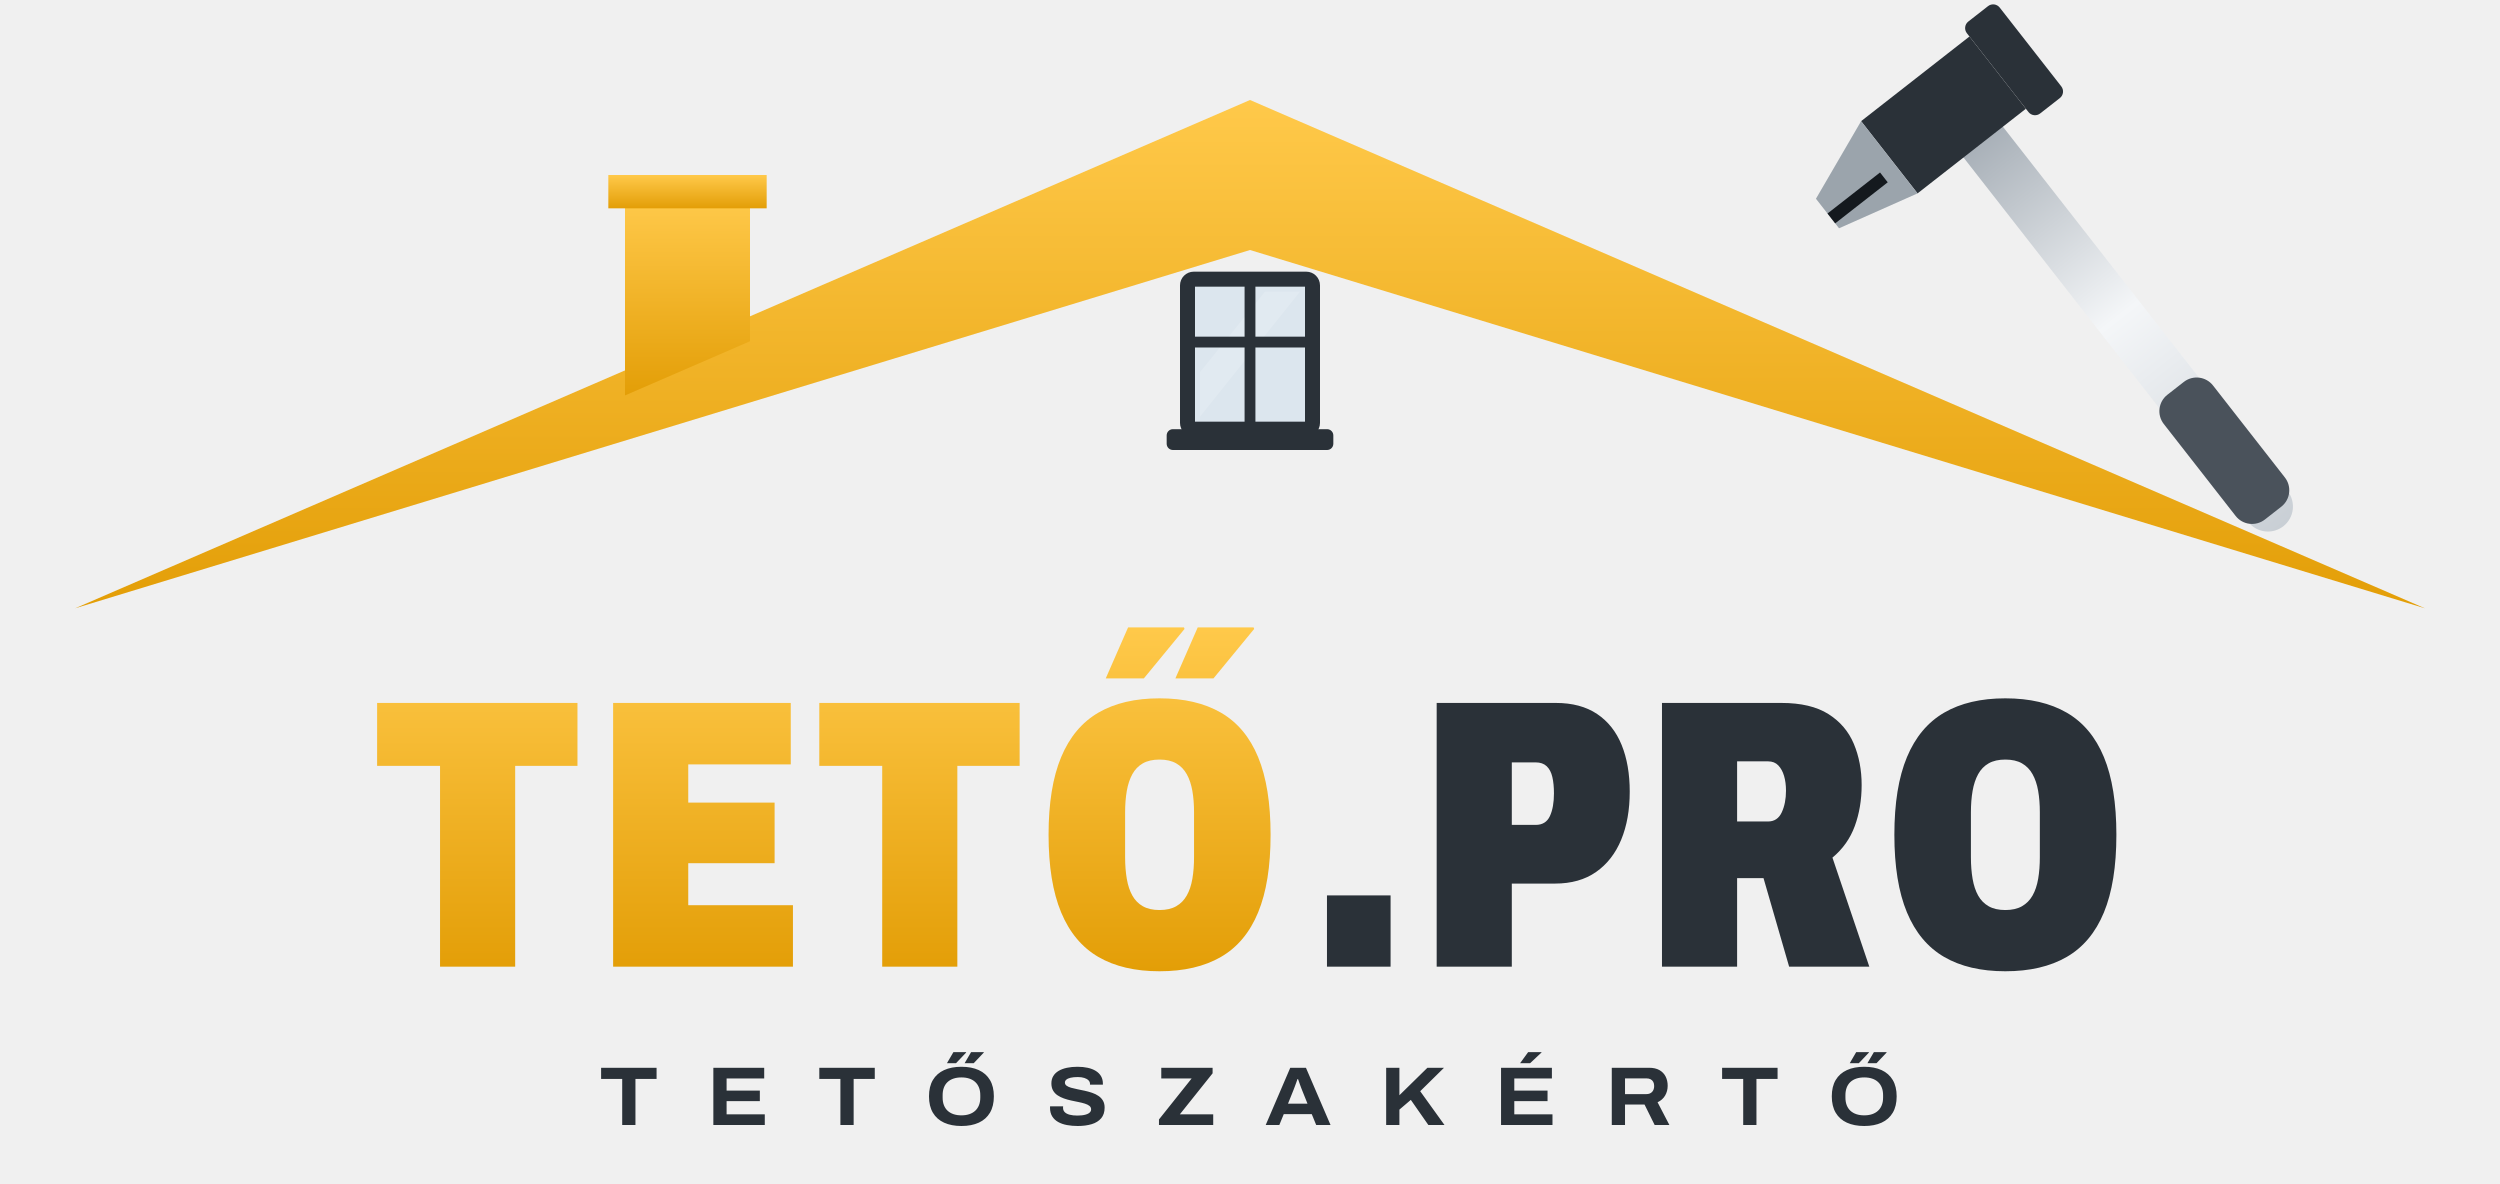
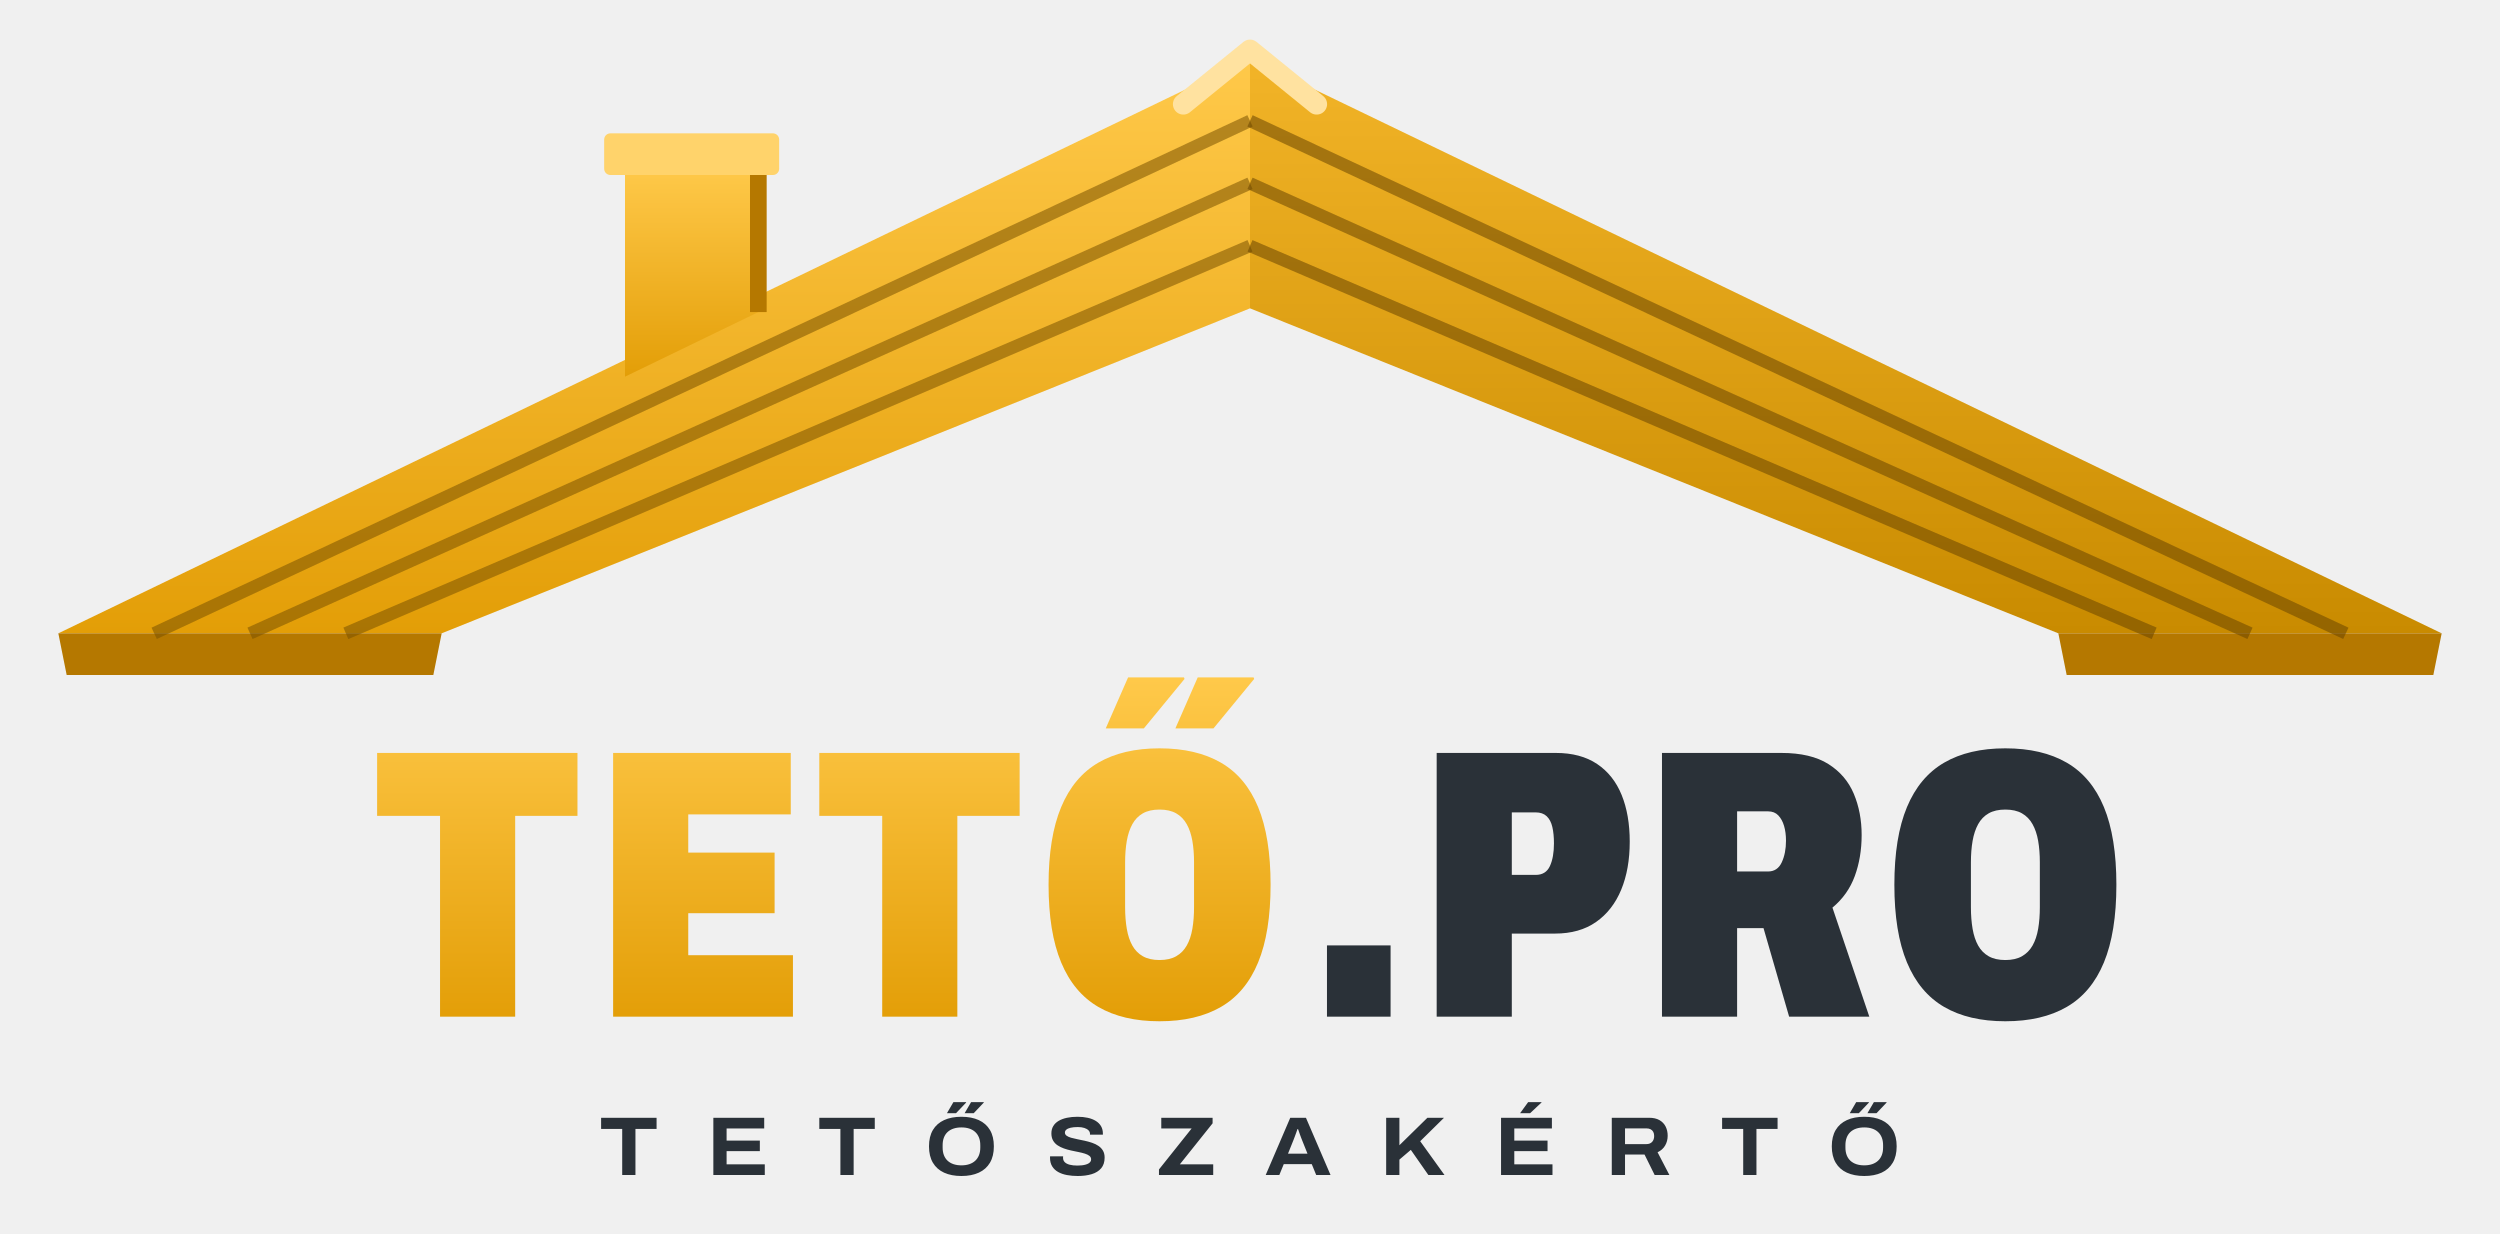
- <svg xmlns="http://www.w3.org/2000/svg" viewBox="0 30 600 284" role="img" aria-label="Tető.pro – Tetőszakértő">
+ <svg xmlns="http://www.w3.org/2000/svg" viewBox="0 30 600 296" role="img" aria-label="Tető.pro – Tetőszakértő">
  <defs>
    <linearGradient id="am" x1="0" y1="0" x2="0" y2="1">
      <stop offset="0" stop-color="#FFC94A" />
      <stop offset="1" stop-color="#E39E07" />
    </linearGradient>
    <linearGradient id="ac" x1="0" y1="0" x2="0" y2="1">
      <stop offset="0" stop-color="#F2F4F6" />
      <stop offset="1" stop-color="#A9B1B9" />
    </linearGradient>
    <linearGradient id="nyel" x1="0" y1="0" x2="1" y2="0">
      <stop offset="0" stop-color="#C9CFD5" />
      <stop offset=".5" stop-color="#F4F6F8" />
      <stop offset="1" stop-color="#9AA3AC" />
    </linearGradient>
+     <linearGradient id="am2" x1="0" y1="0" x2="0" y2="1">
+       <stop offset="0" stop-color="#F2B428" />
+       <stop offset="1" stop-color="#C98B00" />
+     </linearGradient>
  </defs>
-   <path d="M18 176 L300 54 L582 176 L300 90 Z" fill="url(#am)" />
-   <path d="M150 124.9 V78 H180 V111.9 Z" fill="url(#am)" />
-   <rect x="146" y="72" width="38" height="8" fill="url(#am)" />
-   <rect x="285.0" y="97" width="30" height="36" rx="1.5" fill="#DCE6EE" />
-   <path d="M288.0 119.32 L303.6 100 H312.0 L288.0 130 Z" fill="#FFFFFF" opacity=".16" />
-   <rect x="285.0" y="97" width="30" height="36" rx="1.5" fill="none" stroke="#2A3138" stroke-width="3.6" />
-   <path d="M300 97 V133 M285.0 112.1 H315.0" stroke="#2A3138" stroke-width="2.6" />
-   <rect x="280.0" y="133" width="40" height="5" rx="1.5" fill="#2A3138" />
-   <g transform="translate(548 156.3) rotate(-128)">
-     <rect x="0" y="-6" width="128" height="12" rx="6" fill="url(#nyel)" />
-     <rect x="4" y="-7.5" width="38" height="15" rx="5" fill="#4A525B" />
-     <path d="M117 -20 H139 V13 H117 Z" fill="#2A3138" />
-     <rect x="114" y="13" width="28" height="10" rx="2" fill="#2A3138" />
-     <path d="M117 -20 L122 -40 L131 -40 L139 -20 Z" fill="#9BA4AC" />
-     <path d="M125 -40 V-24" stroke="#14191E" stroke-width="3" />
-   </g>
-   <path d="M105.61 262.0V213.807H90.508V198.704H138.592V213.807H123.642V262.0Z M147.149 262.0V198.704H189.783V213.46H165.181V222.624H185.905V237.16H165.181V247.244H190.306V262.0Z M211.73 262.0V213.807H196.628V198.704H244.712V213.807H229.762V262.0Z M278.283 263.104Q269.516 263.104 263.605 259.666Q257.694 256.228 254.675 248.975Q251.656 241.721 251.656 230.352Q251.656 218.951 254.675 211.714Q257.694 204.476 263.605 201.038Q269.516 197.6 278.283 197.6Q287.081 197.6 293.022 201.038Q298.963 204.476 301.952 211.714Q304.941 218.951 304.941 230.352Q304.941 241.721 301.952 248.975Q298.963 256.228 293.022 259.666Q287.081 263.104 278.283 263.104ZM278.283 248.408Q280.687 248.408 282.279 247.502Q283.871 246.595 284.816 244.935Q285.761 243.276 286.166 240.925Q286.57 238.574 286.57 235.717V224.987Q286.57 222.13 286.166 219.81Q285.761 217.489 284.816 215.799Q283.871 214.109 282.279 213.202Q280.687 212.296 278.283 212.296Q275.879 212.296 274.287 213.202Q272.695 214.109 271.765 215.799Q270.836 217.489 270.431 219.81Q270.027 222.13 270.027 224.987V235.717Q270.027 238.574 270.431 240.925Q270.836 243.276 271.765 244.935Q272.695 246.595 274.287 247.502Q275.879 248.408 278.283 248.408ZM282.094 192.816 287.451 180.58H300.874L300.997 180.948L291.235 192.816ZM265.381 192.816 270.739 180.58H284.161L284.285 180.948L274.523 192.816Z" fill="url(#am)" />
-   <path d="M318.473 262.0V244.903H333.74V262.0Z M344.802 262.0V198.704H373.378Q379.358 198.704 383.306 201.357Q387.255 204.011 389.196 208.795Q391.136 213.579 391.136 219.987Q391.136 226.58 389.089 231.531Q387.042 236.482 383.063 239.271Q379.084 242.06 373.196 242.06H362.834V262.0ZM362.834 227.975H368.567Q371 227.975 371.975 225.865Q372.949 223.755 372.949 220.414Q372.949 218.145 372.562 216.477Q372.174 214.809 371.202 213.891Q370.23 212.974 368.567 212.974H362.834Z M398.874 262.0V198.704H427.51Q434.594 198.704 438.818 201.374Q443.041 204.045 444.919 208.524Q446.796 213.003 446.796 218.399Q446.796 223.745 445.155 228.241Q443.513 232.737 439.787 235.831L448.636 262.0H429.391L423.242 240.748H416.906V262.0ZM416.906 227.156H424.327Q426.598 227.156 427.618 224.968Q428.638 222.779 428.638 219.772Q428.638 217.779 428.175 216.217Q427.711 214.654 426.786 213.689Q425.862 212.724 424.327 212.724H416.906Z M481.275 263.104Q472.508 263.104 466.597 259.666Q460.686 256.228 457.667 248.975Q454.648 241.721 454.648 230.352Q454.648 218.951 457.667 211.714Q460.686 204.476 466.597 201.038Q472.508 197.6 481.275 197.6Q490.073 197.6 496.014 201.038Q501.955 204.476 504.944 211.714Q507.933 218.951 507.933 230.352Q507.933 241.721 504.944 248.975Q501.955 256.228 496.014 259.666Q490.073 263.104 481.275 263.104ZM481.275 248.408Q483.679 248.408 485.271 247.502Q486.863 246.595 487.808 244.935Q488.753 243.276 489.158 240.925Q489.562 238.574 489.562 235.717V224.987Q489.562 222.13 489.158 219.81Q488.753 217.489 487.808 215.799Q486.863 214.109 485.271 213.202Q483.679 212.296 481.275 212.296Q478.871 212.296 477.279 213.202Q475.687 214.109 474.757 215.799Q473.828 217.489 473.423 219.81Q473.019 222.13 473.019 224.987V235.717Q473.019 238.574 473.423 240.925Q473.828 243.276 474.757 244.935Q475.687 246.595 477.279 247.502Q478.871 248.408 481.275 248.408Z" fill="#2A3138" />
-   <path d="M149.329 300.0V288.944H144.266V286.265H157.579V288.944H152.508V300.0Z M171.203 300.0V286.265H183.409V288.83H174.383V291.741H182.363V294.272H174.383V297.435H183.548V300.0Z M201.697 300.0V288.944H196.634V286.265H209.947V288.944H204.876V300.0Z M230.741 300.24Q228.328 300.24 226.58 299.439Q224.832 298.639 223.895 297.054Q222.958 295.468 222.958 293.129Q222.958 290.778 223.895 289.201Q224.832 287.624 226.58 286.825Q228.328 286.025 230.741 286.025Q233.167 286.025 234.91 286.825Q236.652 287.624 237.589 289.201Q238.526 290.778 238.526 293.129Q238.526 295.468 237.589 297.054Q236.652 298.639 234.91 299.439Q233.167 300.24 230.741 300.24ZM230.741 297.684Q231.793 297.684 232.627 297.404Q233.462 297.123 234.051 296.582Q234.641 296.04 234.955 295.242Q235.269 294.444 235.269 293.414V292.854Q235.269 291.814 234.955 291.016Q234.641 290.217 234.051 289.676Q233.462 289.135 232.627 288.858Q231.793 288.581 230.741 288.581Q229.689 288.581 228.854 288.858Q228.02 289.135 227.431 289.676Q226.843 290.217 226.537 291.016Q226.231 291.814 226.231 292.854V293.414Q226.231 294.444 226.537 295.242Q226.843 296.04 227.431 296.582Q228.02 297.123 228.854 297.404Q229.689 297.684 230.741 297.684ZM231.513 285.16 233.062 282.51H236.105L236.119 282.606L233.695 285.16ZM227.271 285.16 228.818 282.51H231.862L231.877 282.606L229.453 285.16Z M258.66 300.24Q257.296 300.24 256.088 300.017Q254.879 299.795 253.962 299.282Q253.045 298.769 252.524 297.924Q252.003 297.08 252.003 295.841Q252.003 295.763 252.008 295.673Q252.012 295.583 252.023 295.525H255.157Q255.146 295.586 255.138 295.687Q255.131 295.789 255.131 295.883Q255.131 296.517 255.549 296.93Q255.968 297.342 256.748 297.54Q257.529 297.737 258.574 297.737Q259.129 297.737 259.624 297.682Q260.119 297.627 260.529 297.514Q260.938 297.401 261.24 297.225Q261.541 297.048 261.703 296.804Q261.866 296.561 261.866 296.251Q261.866 295.735 261.466 295.413Q261.066 295.092 260.387 294.877Q259.707 294.661 258.856 294.492Q258.005 294.323 257.099 294.127Q256.193 293.932 255.342 293.631Q254.491 293.331 253.812 292.875Q253.132 292.42 252.733 291.716Q252.333 291.013 252.333 290.012Q252.333 289 252.789 288.247Q253.246 287.495 254.087 287.002Q254.929 286.508 256.075 286.267Q257.221 286.025 258.599 286.025Q259.951 286.025 261.068 286.273Q262.186 286.522 262.997 287.026Q263.809 287.53 264.249 288.285Q264.689 289.041 264.692 290.055V290.32H261.598V290.128Q261.598 289.636 261.237 289.273Q260.877 288.91 260.223 288.701Q259.569 288.493 258.684 288.493Q257.649 288.493 256.957 288.655Q256.266 288.817 255.922 289.115Q255.578 289.413 255.578 289.809Q255.578 290.269 255.977 290.565Q256.377 290.861 257.056 291.057Q257.736 291.254 258.587 291.418Q259.438 291.583 260.344 291.783Q261.25 291.982 262.101 292.271Q262.952 292.559 263.631 293.018Q264.311 293.477 264.71 294.159Q265.11 294.842 265.11 295.819Q265.11 297.412 264.281 298.388Q263.451 299.363 261.996 299.802Q260.54 300.24 258.66 300.24Z M278.153 300.0V298.671L285.996 288.83H278.706V286.265H291.023V287.597L283.165 297.435H291.171V300.0Z M303.769 300.0 309.664 286.265H313.425L319.329 300.0H315.888L314.818 297.385H308.106L307.037 300.0ZM309.117 294.883H313.8L312.482 291.595Q312.397 291.387 312.264 291.039Q312.131 290.691 311.992 290.298Q311.853 289.904 311.727 289.544Q311.601 289.185 311.529 288.977H311.398Q311.265 289.366 311.082 289.872Q310.9 290.377 310.727 290.843Q310.555 291.31 310.436 291.602Z M332.679 300.0V286.265H335.857V292.857L342.579 286.265H346.565L340.847 291.893L346.677 300.0H342.805L338.598 293.967L335.857 296.306V300.0Z M360.251 300.0V286.265H372.457V288.83H363.431V291.741H371.41V294.272H363.431V297.435H372.595V300.0ZM364.828 285.16 366.755 282.51H369.96L369.973 282.588L367.232 285.16Z M386.827 300.0V286.265H395.784Q397.289 286.265 398.274 286.83Q399.259 287.396 399.75 288.371Q400.242 289.346 400.242 290.582Q400.242 291.885 399.629 292.931Q399.016 293.977 397.818 294.546L400.654 300.0H397.118L394.691 295.095H390.005V300.0ZM390.005 292.586H395.132Q396.012 292.586 396.506 292.057Q396.999 291.529 396.999 290.638Q396.999 290.055 396.781 289.649Q396.563 289.242 396.147 289.026Q395.732 288.81 395.132 288.81H390.005Z M418.369 300.0V288.944H413.305V286.265H426.618V288.944H421.548V300.0Z M447.412 300.24Q444.999 300.24 443.251 299.439Q441.503 298.639 440.566 297.054Q439.63 295.468 439.63 293.129Q439.63 290.778 440.566 289.201Q441.503 287.624 443.251 286.825Q444.999 286.025 447.412 286.025Q449.839 286.025 451.582 286.825Q453.324 287.624 454.261 289.201Q455.198 290.778 455.198 293.129Q455.198 295.468 454.261 297.054Q453.324 298.639 451.582 299.439Q449.839 300.24 447.412 300.24ZM447.412 297.684Q448.465 297.684 449.299 297.404Q450.133 297.123 450.723 296.582Q451.313 296.04 451.627 295.242Q451.941 294.444 451.941 293.414V292.854Q451.941 291.814 451.627 291.016Q451.313 290.217 450.723 289.676Q450.133 289.135 449.299 288.858Q448.465 288.581 447.412 288.581Q446.36 288.581 445.526 288.858Q444.691 289.135 444.103 289.676Q443.514 290.217 443.208 291.016Q442.902 291.814 442.902 292.854V293.414Q442.902 294.444 443.208 295.242Q443.514 296.04 444.103 296.582Q444.691 297.123 445.526 297.404Q446.36 297.684 447.412 297.684ZM448.185 285.16 449.733 282.51H452.776L452.791 282.606L450.367 285.16ZM443.943 285.16 445.489 282.51H448.534L448.549 282.606L446.124 285.16Z" fill="#2A3138" />
-   <path d="M88.876 293 H131.768 M468.232 293 H511.124" stroke="url(#am)" stroke-width="3" />
+   <path d="M14 182 L300 44 L300 104 L106 182 Z" fill="url(#am)" />
+   <path d="M586 182 L300 44 L300 104 L494 182 Z" fill="url(#am2)" />
+   <path d="M14 182 L106 182 L104 192 L16 192 Z" fill="#B57800" />
+   <path d="M586 182 L494 182 L496 192 L584 192 Z" fill="#B57800" />
+   <path d="M37.0 182.0 L300.0 59.0" stroke="#7A5200" stroke-opacity=".55" stroke-width="3" />
+   <path d="M563.0 182.0 L300.0 59.0" stroke="#6A4600" stroke-opacity=".55" stroke-width="3" />
+   <path d="M60.0 182.0 L300.0 74.0" stroke="#7A5200" stroke-opacity=".55" stroke-width="3" />
+   <path d="M540.0 182.0 L300.0 74.0" stroke="#6A4600" stroke-opacity=".55" stroke-width="3" />
+   <path d="M83.0 182.0 L300.0 89.0" stroke="#7A5200" stroke-opacity=".55" stroke-width="3" />
+   <path d="M517.0 182.0 L300.0 89.0" stroke="#6A4600" stroke-opacity=".55" stroke-width="3" />
+   <path d="M284 55 L300 42 L316 55" fill="none" stroke="#FFE2A0" stroke-width="5" stroke-linejoin="round" stroke-linecap="round" />
+   <path d="M150 120.4 V70 H182 V104.9 Z" fill="url(#am)" />
+   <rect x="145" y="62" width="42" height="10" rx="1.5" fill="#FFD36B" />
+   <path d="M182 72 V104.9" stroke="#B57800" stroke-width="4" />
+   <path d="M105.61 274.0V225.807H90.508V210.704H138.592V225.807H123.642V274.0Z M147.149 274.0V210.704H189.783V225.46H165.181V234.624H185.905V249.16H165.181V259.244H190.306V274.0Z M211.73 274.0V225.807H196.628V210.704H244.712V225.807H229.762V274.0Z M278.283 275.104Q269.516 275.104 263.605 271.666Q257.694 268.228 254.675 260.975Q251.656 253.721 251.656 242.352Q251.656 230.951 254.675 223.714Q257.694 216.476 263.605 213.038Q269.516 209.6 278.283 209.6Q287.081 209.6 293.022 213.038Q298.963 216.476 301.952 223.714Q304.941 230.951 304.941 242.352Q304.941 253.721 301.952 260.975Q298.963 268.228 293.022 271.666Q287.081 275.104 278.283 275.104ZM278.283 260.408Q280.687 260.408 282.279 259.502Q283.871 258.595 284.816 256.935Q285.761 255.276 286.166 252.925Q286.57 250.574 286.57 247.717V236.987Q286.57 234.13 286.166 231.81Q285.761 229.489 284.816 227.799Q283.871 226.109 282.279 225.202Q280.687 224.296 278.283 224.296Q275.879 224.296 274.287 225.202Q272.695 226.109 271.765 227.799Q270.836 229.489 270.431 231.81Q270.027 234.13 270.027 236.987V247.717Q270.027 250.574 270.431 252.925Q270.836 255.276 271.765 256.935Q272.695 258.595 274.287 259.502Q275.879 260.408 278.283 260.408ZM282.094 204.816 287.451 192.58H300.874L300.997 192.948L291.235 204.816ZM265.381 204.816 270.739 192.58H284.161L284.285 192.948L274.523 204.816Z" fill="url(#am)" />
+   <path d="M318.473 274.0V256.903H333.74V274.0Z M344.802 274.0V210.704H373.378Q379.358 210.704 383.306 213.357Q387.255 216.011 389.196 220.795Q391.136 225.579 391.136 231.987Q391.136 238.58 389.089 243.531Q387.042 248.482 383.063 251.271Q379.084 254.06 373.196 254.06H362.834V274.0ZM362.834 239.975H368.567Q371 239.975 371.975 237.865Q372.949 235.755 372.949 232.414Q372.949 230.145 372.562 228.477Q372.174 226.809 371.202 225.891Q370.23 224.974 368.567 224.974H362.834Z M398.874 274.0V210.704H427.51Q434.594 210.704 438.818 213.374Q443.041 216.045 444.919 220.524Q446.796 225.003 446.796 230.399Q446.796 235.745 445.155 240.241Q443.513 244.737 439.787 247.831L448.636 274.0H429.391L423.242 252.748H416.906V274.0ZM416.906 239.156H424.327Q426.598 239.156 427.618 236.968Q428.638 234.779 428.638 231.772Q428.638 229.779 428.175 228.217Q427.711 226.654 426.786 225.689Q425.862 224.724 424.327 224.724H416.906Z M481.275 275.104Q472.508 275.104 466.597 271.666Q460.686 268.228 457.667 260.975Q454.648 253.721 454.648 242.352Q454.648 230.951 457.667 223.714Q460.686 216.476 466.597 213.038Q472.508 209.6 481.275 209.6Q490.073 209.6 496.014 213.038Q501.955 216.476 504.944 223.714Q507.933 230.951 507.933 242.352Q507.933 253.721 504.944 260.975Q501.955 268.228 496.014 271.666Q490.073 275.104 481.275 275.104ZM481.275 260.408Q483.679 260.408 485.271 259.502Q486.863 258.595 487.808 256.935Q488.753 255.276 489.158 252.925Q489.562 250.574 489.562 247.717V236.987Q489.562 234.13 489.158 231.81Q488.753 229.489 487.808 227.799Q486.863 226.109 485.271 225.202Q483.679 224.296 481.275 224.296Q478.871 224.296 477.279 225.202Q475.687 226.109 474.757 227.799Q473.828 229.489 473.423 231.81Q473.019 234.13 473.019 236.987V247.717Q473.019 250.574 473.423 252.925Q473.828 255.276 474.757 256.935Q475.687 258.595 477.279 259.502Q478.871 260.408 481.275 260.408Z" fill="#2A3138" />
+   <path d="M149.329 312.0V300.944H144.266V298.265H157.579V300.944H152.508V312.0Z M171.203 312.0V298.265H183.409V300.83H174.383V303.741H182.363V306.272H174.383V309.435H183.548V312.0Z M201.697 312.0V300.944H196.634V298.265H209.947V300.944H204.876V312.0Z M230.741 312.24Q228.328 312.24 226.58 311.439Q224.832 310.639 223.895 309.054Q222.958 307.468 222.958 305.129Q222.958 302.778 223.895 301.201Q224.832 299.624 226.58 298.825Q228.328 298.025 230.741 298.025Q233.167 298.025 234.91 298.825Q236.652 299.624 237.589 301.201Q238.526 302.778 238.526 305.129Q238.526 307.468 237.589 309.054Q236.652 310.639 234.91 311.439Q233.167 312.24 230.741 312.24ZM230.741 309.684Q231.793 309.684 232.627 309.404Q233.462 309.123 234.051 308.582Q234.641 308.04 234.955 307.242Q235.269 306.444 235.269 305.414V304.854Q235.269 303.814 234.955 303.016Q234.641 302.217 234.051 301.676Q233.462 301.135 232.627 300.858Q231.793 300.581 230.741 300.581Q229.689 300.581 228.854 300.858Q228.02 301.135 227.431 301.676Q226.843 302.217 226.537 303.016Q226.231 303.814 226.231 304.854V305.414Q226.231 306.444 226.537 307.242Q226.843 308.04 227.431 308.582Q228.02 309.123 228.854 309.404Q229.689 309.684 230.741 309.684ZM231.513 297.16 233.062 294.51H236.105L236.119 294.606L233.695 297.16ZM227.271 297.16 228.818 294.51H231.862L231.877 294.606L229.453 297.16Z M258.66 312.24Q257.296 312.24 256.088 312.017Q254.879 311.795 253.962 311.282Q253.045 310.769 252.524 309.924Q252.003 309.08 252.003 307.841Q252.003 307.763 252.008 307.673Q252.012 307.583 252.023 307.525H255.157Q255.146 307.586 255.138 307.687Q255.131 307.789 255.131 307.883Q255.131 308.517 255.549 308.93Q255.968 309.342 256.748 309.54Q257.529 309.737 258.574 309.737Q259.129 309.737 259.624 309.682Q260.119 309.627 260.529 309.514Q260.938 309.401 261.24 309.225Q261.541 309.048 261.703 308.804Q261.866 308.561 261.866 308.251Q261.866 307.735 261.466 307.413Q261.066 307.092 260.387 306.877Q259.707 306.661 258.856 306.492Q258.005 306.323 257.099 306.127Q256.193 305.932 255.342 305.631Q254.491 305.331 253.812 304.875Q253.132 304.42 252.733 303.716Q252.333 303.013 252.333 302.012Q252.333 301 252.789 300.247Q253.246 299.495 254.087 299.002Q254.929 298.508 256.075 298.267Q257.221 298.025 258.599 298.025Q259.951 298.025 261.068 298.273Q262.186 298.522 262.997 299.026Q263.809 299.53 264.249 300.285Q264.689 301.041 264.692 302.055V302.32H261.598V302.128Q261.598 301.636 261.237 301.273Q260.877 300.91 260.223 300.701Q259.569 300.493 258.684 300.493Q257.649 300.493 256.957 300.655Q256.266 300.817 255.922 301.115Q255.578 301.413 255.578 301.809Q255.578 302.269 255.977 302.565Q256.377 302.861 257.056 303.057Q257.736 303.254 258.587 303.418Q259.438 303.583 260.344 303.783Q261.25 303.982 262.101 304.271Q262.952 304.559 263.631 305.018Q264.311 305.477 264.71 306.159Q265.11 306.842 265.11 307.819Q265.11 309.412 264.281 310.388Q263.451 311.363 261.996 311.802Q260.54 312.24 258.66 312.24Z M278.153 312.0V310.671L285.996 300.83H278.706V298.265H291.023V299.597L283.165 309.435H291.171V312.0Z M303.769 312.0 309.664 298.265H313.425L319.329 312.0H315.888L314.818 309.385H308.106L307.037 312.0ZM309.117 306.883H313.8L312.482 303.595Q312.397 303.387 312.264 303.039Q312.131 302.691 311.992 302.298Q311.853 301.904 311.727 301.544Q311.601 301.185 311.529 300.977H311.398Q311.265 301.366 311.082 301.872Q310.9 302.377 310.727 302.843Q310.555 303.31 310.436 303.602Z M332.679 312.0V298.265H335.857V304.857L342.579 298.265H346.565L340.847 303.893L346.677 312.0H342.805L338.598 305.967L335.857 308.306V312.0Z M360.251 312.0V298.265H372.457V300.83H363.431V303.741H371.41V306.272H363.431V309.435H372.595V312.0ZM364.828 297.16 366.755 294.51H369.96L369.973 294.588L367.232 297.16Z M386.827 312.0V298.265H395.784Q397.289 298.265 398.274 298.83Q399.259 299.396 399.75 300.371Q400.242 301.346 400.242 302.582Q400.242 303.885 399.629 304.931Q399.016 305.977 397.818 306.546L400.654 312.0H397.118L394.691 307.095H390.005V312.0ZM390.005 304.586H395.132Q396.012 304.586 396.506 304.057Q396.999 303.529 396.999 302.638Q396.999 302.055 396.781 301.649Q396.563 301.242 396.147 301.026Q395.732 300.81 395.132 300.81H390.005Z M418.369 312.0V300.944H413.305V298.265H426.618V300.944H421.548V312.0Z M447.412 312.24Q444.999 312.24 443.251 311.439Q441.503 310.639 440.566 309.054Q439.63 307.468 439.63 305.129Q439.63 302.778 440.566 301.201Q441.503 299.624 443.251 298.825Q444.999 298.025 447.412 298.025Q449.839 298.025 451.582 298.825Q453.324 299.624 454.261 301.201Q455.198 302.778 455.198 305.129Q455.198 307.468 454.261 309.054Q453.324 310.639 451.582 311.439Q449.839 312.24 447.412 312.24ZM447.412 309.684Q448.465 309.684 449.299 309.404Q450.133 309.123 450.723 308.582Q451.313 308.04 451.627 307.242Q451.941 306.444 451.941 305.414V304.854Q451.941 303.814 451.627 303.016Q451.313 302.217 450.723 301.676Q450.133 301.135 449.299 300.858Q448.465 300.581 447.412 300.581Q446.36 300.581 445.526 300.858Q444.691 301.135 444.103 301.676Q443.514 302.217 443.208 303.016Q442.902 303.814 442.902 304.854V305.414Q442.902 306.444 443.208 307.242Q443.514 308.04 444.103 308.582Q444.691 309.123 445.526 309.404Q446.36 309.684 447.412 309.684ZM448.185 297.16 449.733 294.51H452.776L452.791 294.606L450.367 297.16ZM443.943 297.16 445.489 294.51H448.534L448.549 294.606L446.124 297.16Z" fill="#2A3138" />
+   <path d="M88.876 305 H131.768 M468.232 305 H511.124" stroke="url(#am)" stroke-width="3" />
</svg>
